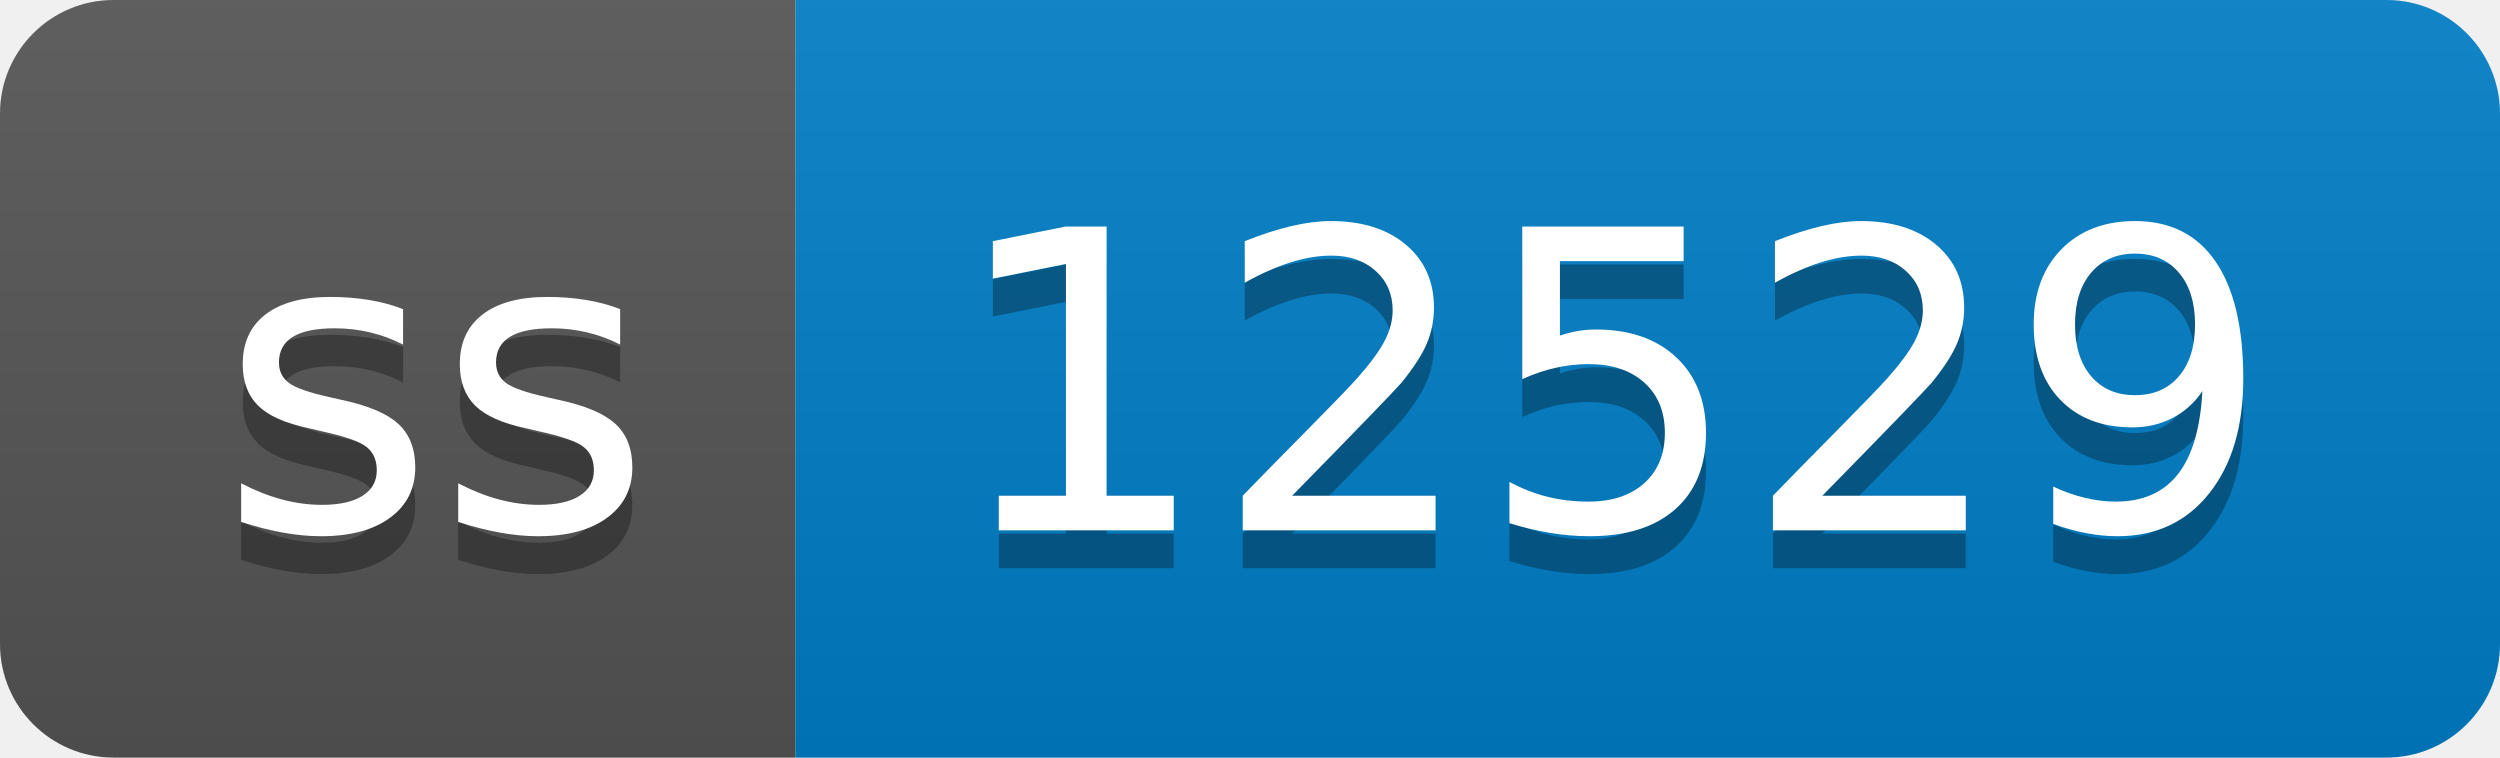
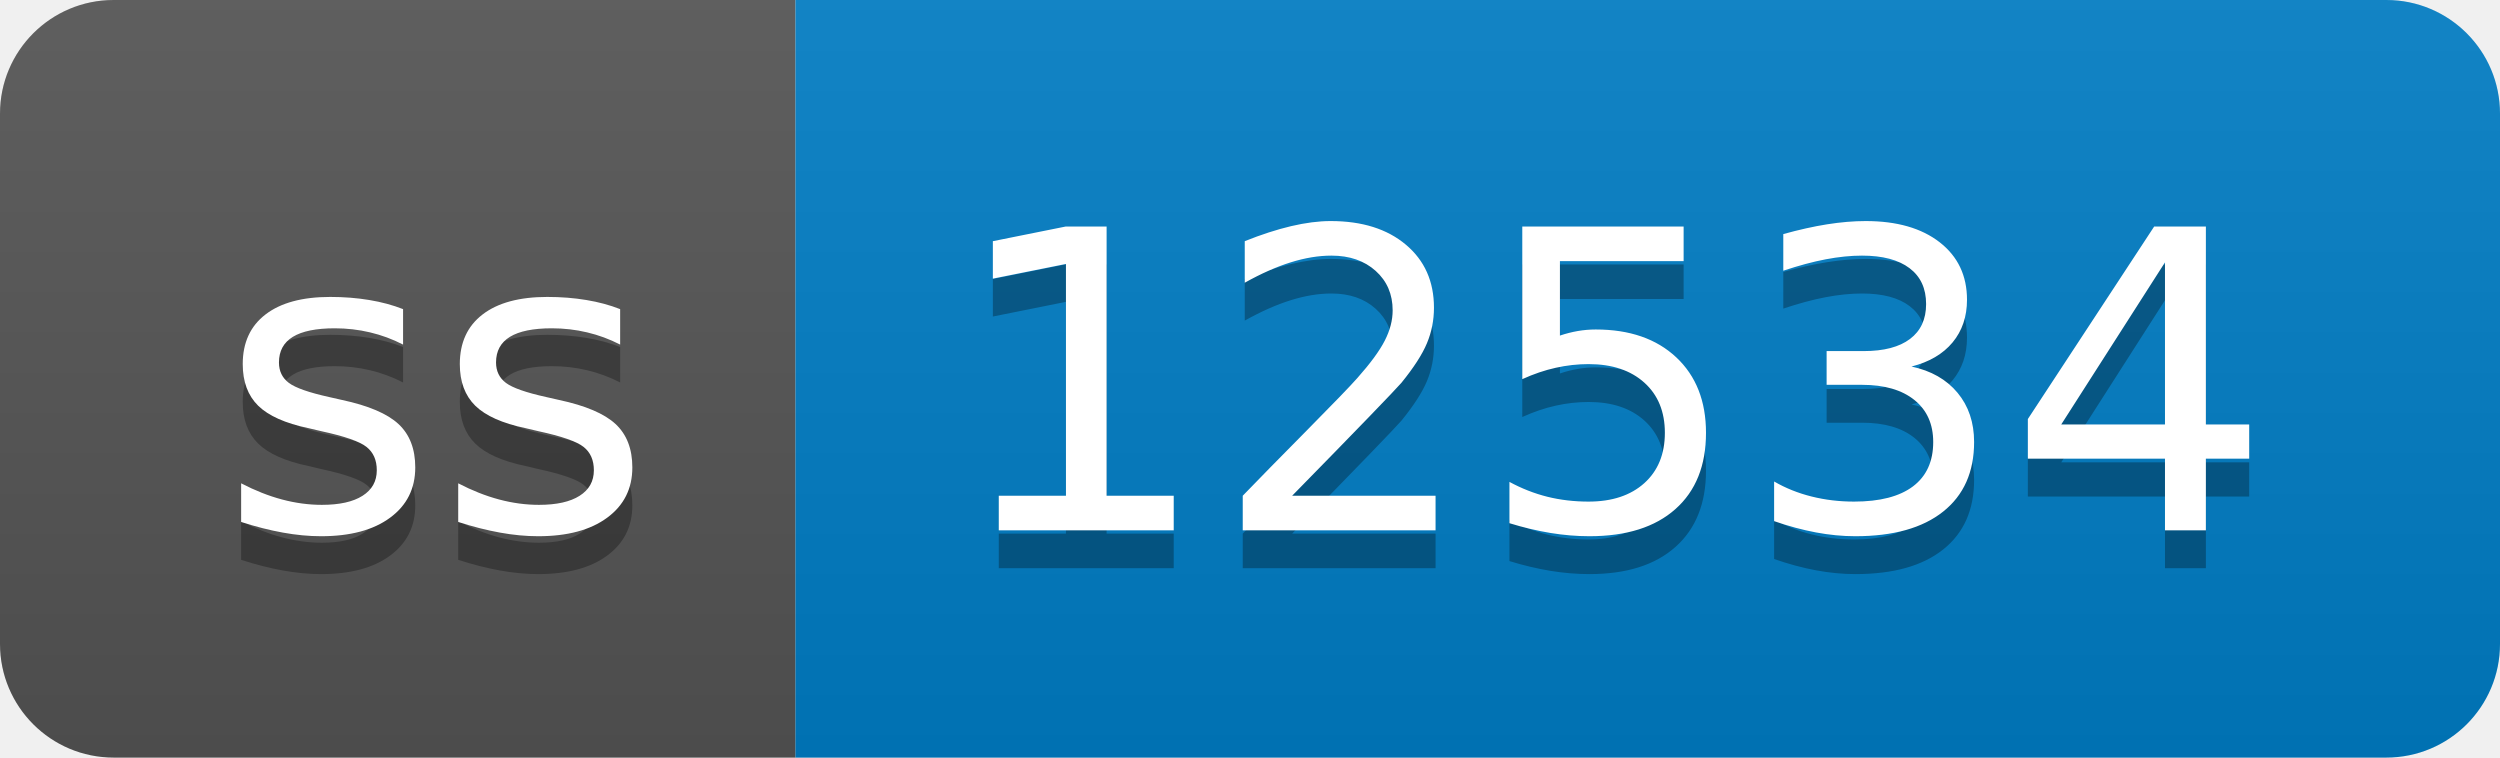
- <svg xmlns="http://www.w3.org/2000/svg" width="66" height="20" role="img" aria-label="ss: 12529">
+ <svg xmlns="http://www.w3.org/2000/svg" width="66" height="20" role="img" aria-label="ss: 12534">
  <linearGradient id="s" x2="0" y2="100%">
    <stop offset="0" stop-color="#bbb" stop-opacity=".1" />
    <stop offset="1" stop-opacity=".1" />
  </linearGradient>
  <clipPath id="r">
    <rect width="66" height="20" rx="3" fill="#fff" />
  </clipPath>
  <g clip-path="url(#r)">
    <rect width="21" height="20" fill="#555" />
    <rect x="21" width="45" height="20" fill="#007ec6" />
    <rect width="66" height="20" fill="url(#s)" />
  </g>
  <g fill="#fff" text-anchor="middle" font-family="Verdana,Geneva,DejaVu Sans,sans-serif" text-rendering="geometricPrecision" font-size="110">
    <text aria-hidden="true" x="115" y="150" fill="#010101" fill-opacity=".3" transform="scale(.1)" textLength="110">ss</text>
    <text x="115" y="140" transform="scale(.1)" fill="#fff" textLength="110">ss</text>
-     <text aria-hidden="true" x="425" y="150" fill="#010101" fill-opacity=".3" transform="scale(.1)" textLength="350">12529</text>
-     <text x="425" y="140" transform="scale(.1)" fill="#fff" textLength="350">12529</text>
+     <text aria-hidden="true" x="425" y="150" fill="#010101" fill-opacity=".3" transform="scale(.1)" textLength="350">12534</text>
+     <text x="425" y="140" transform="scale(.1)" fill="#fff" textLength="350">12534</text>
  </g>
</svg>
